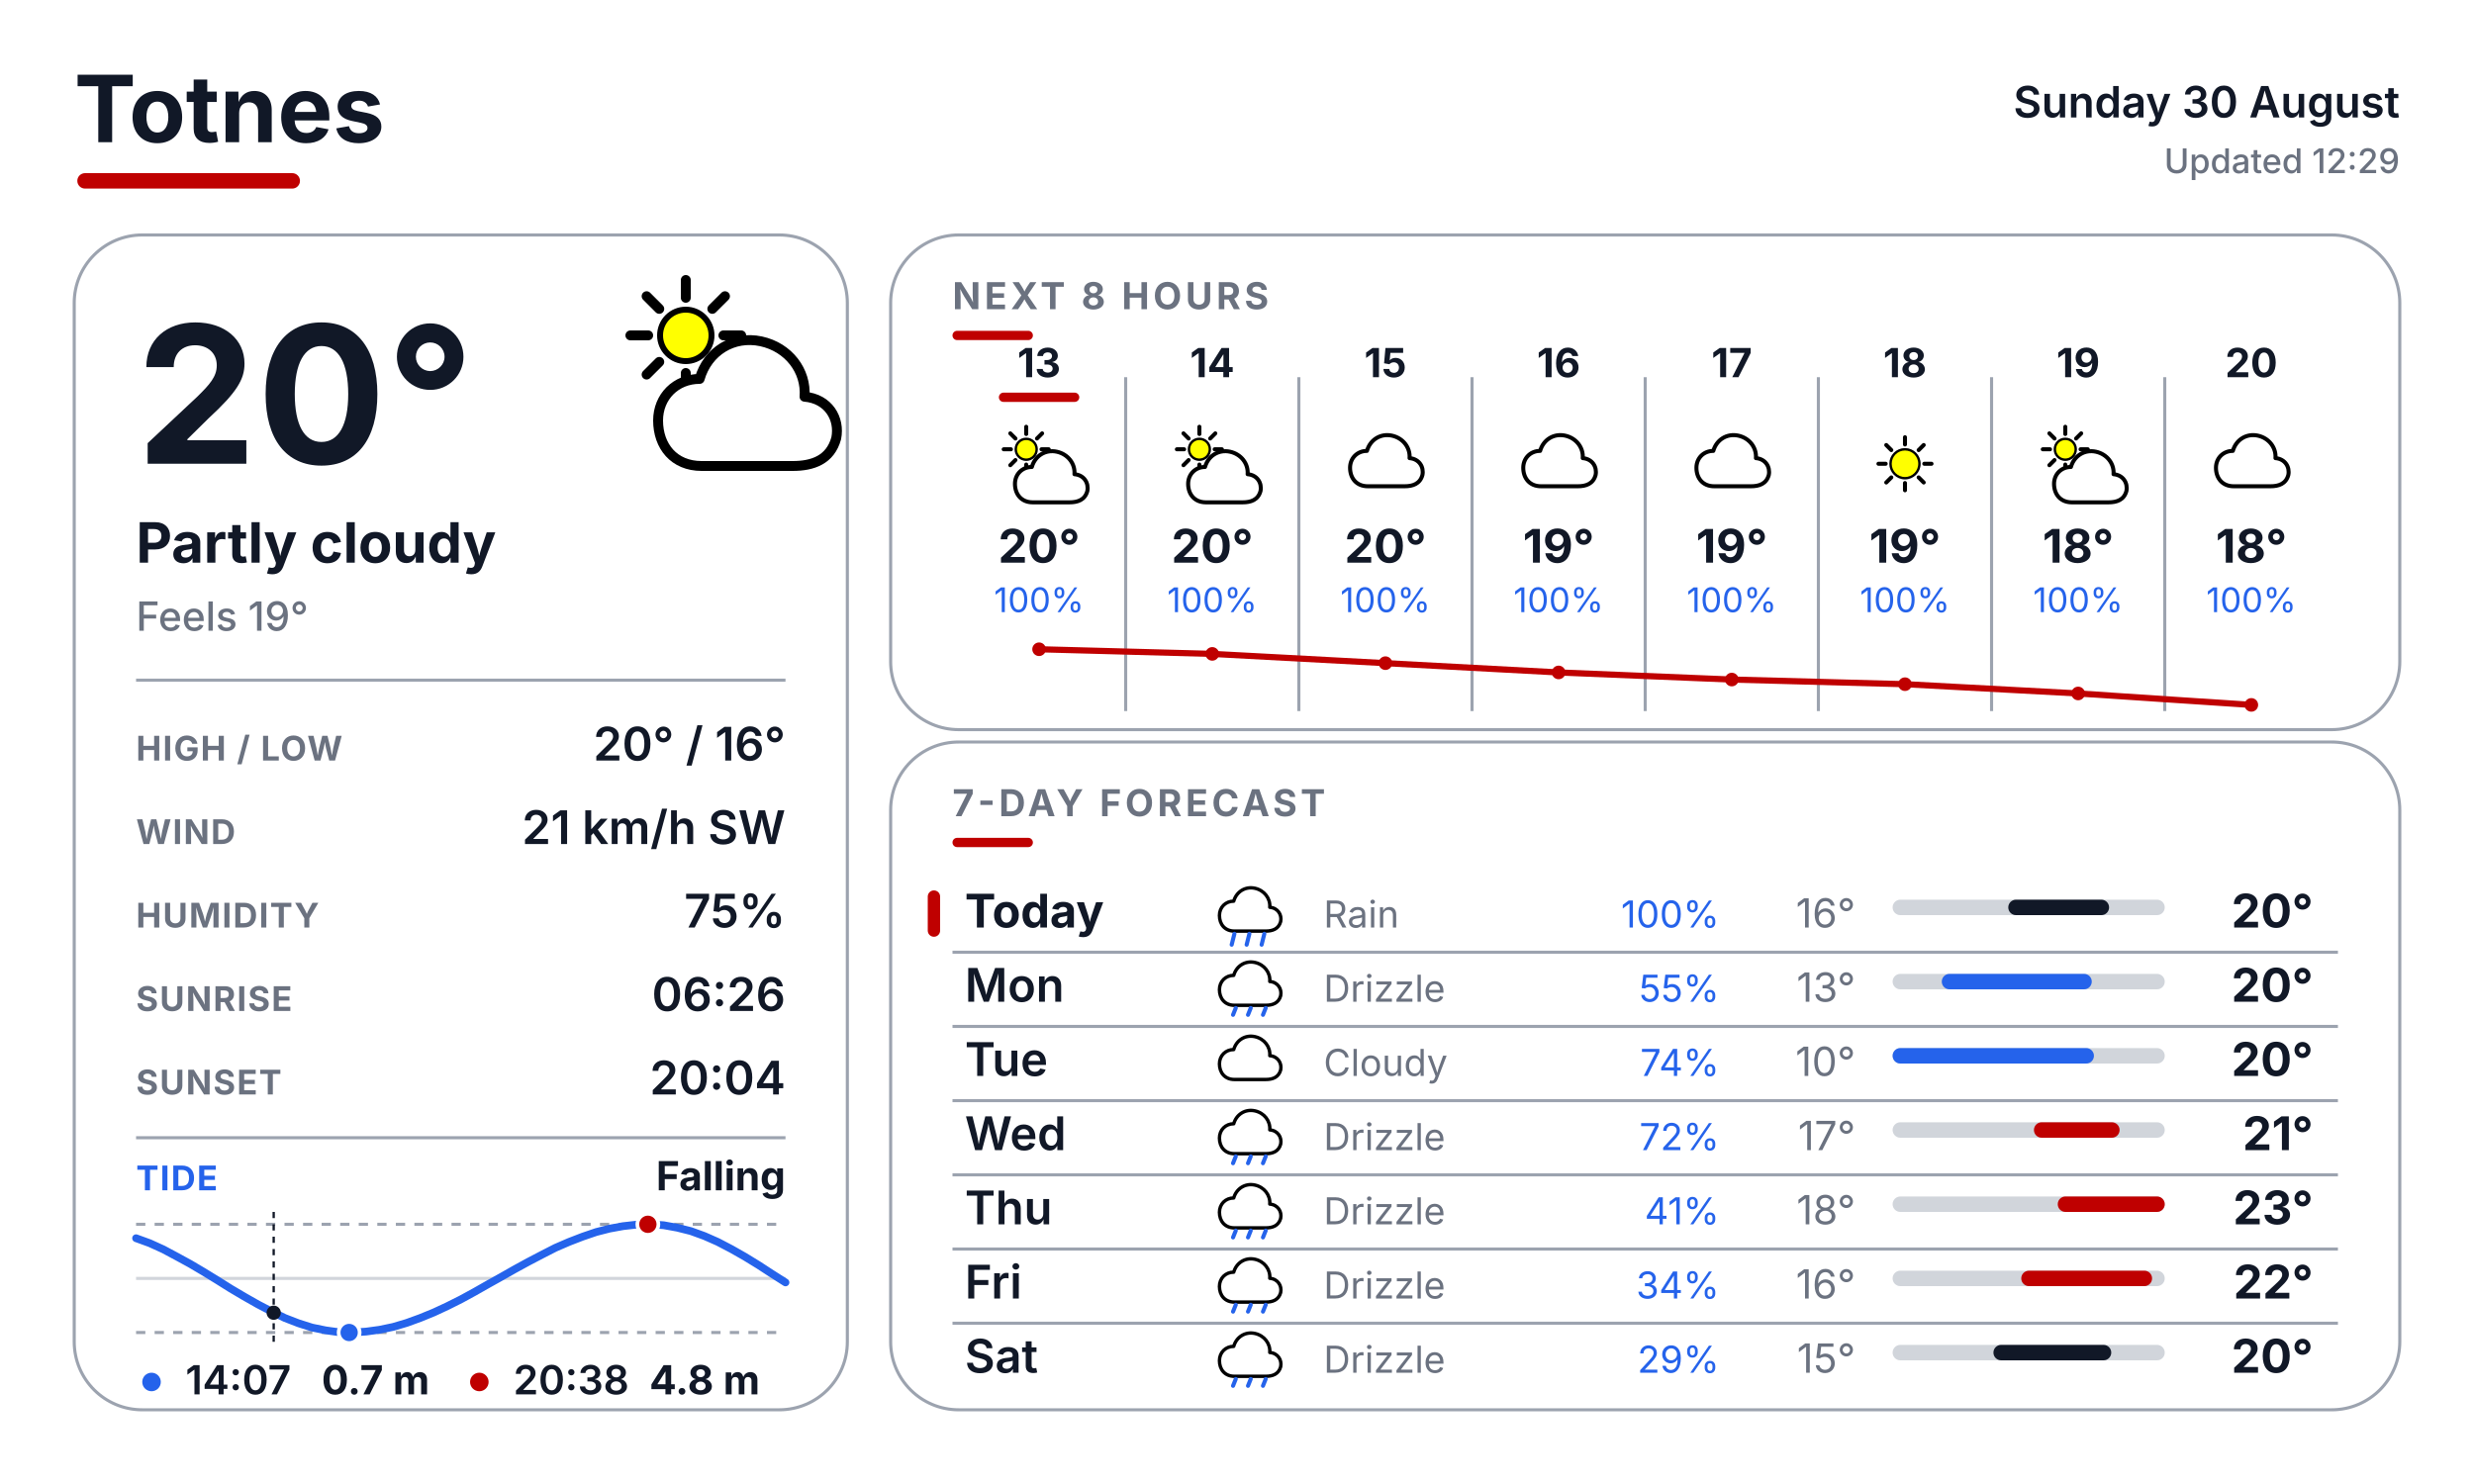
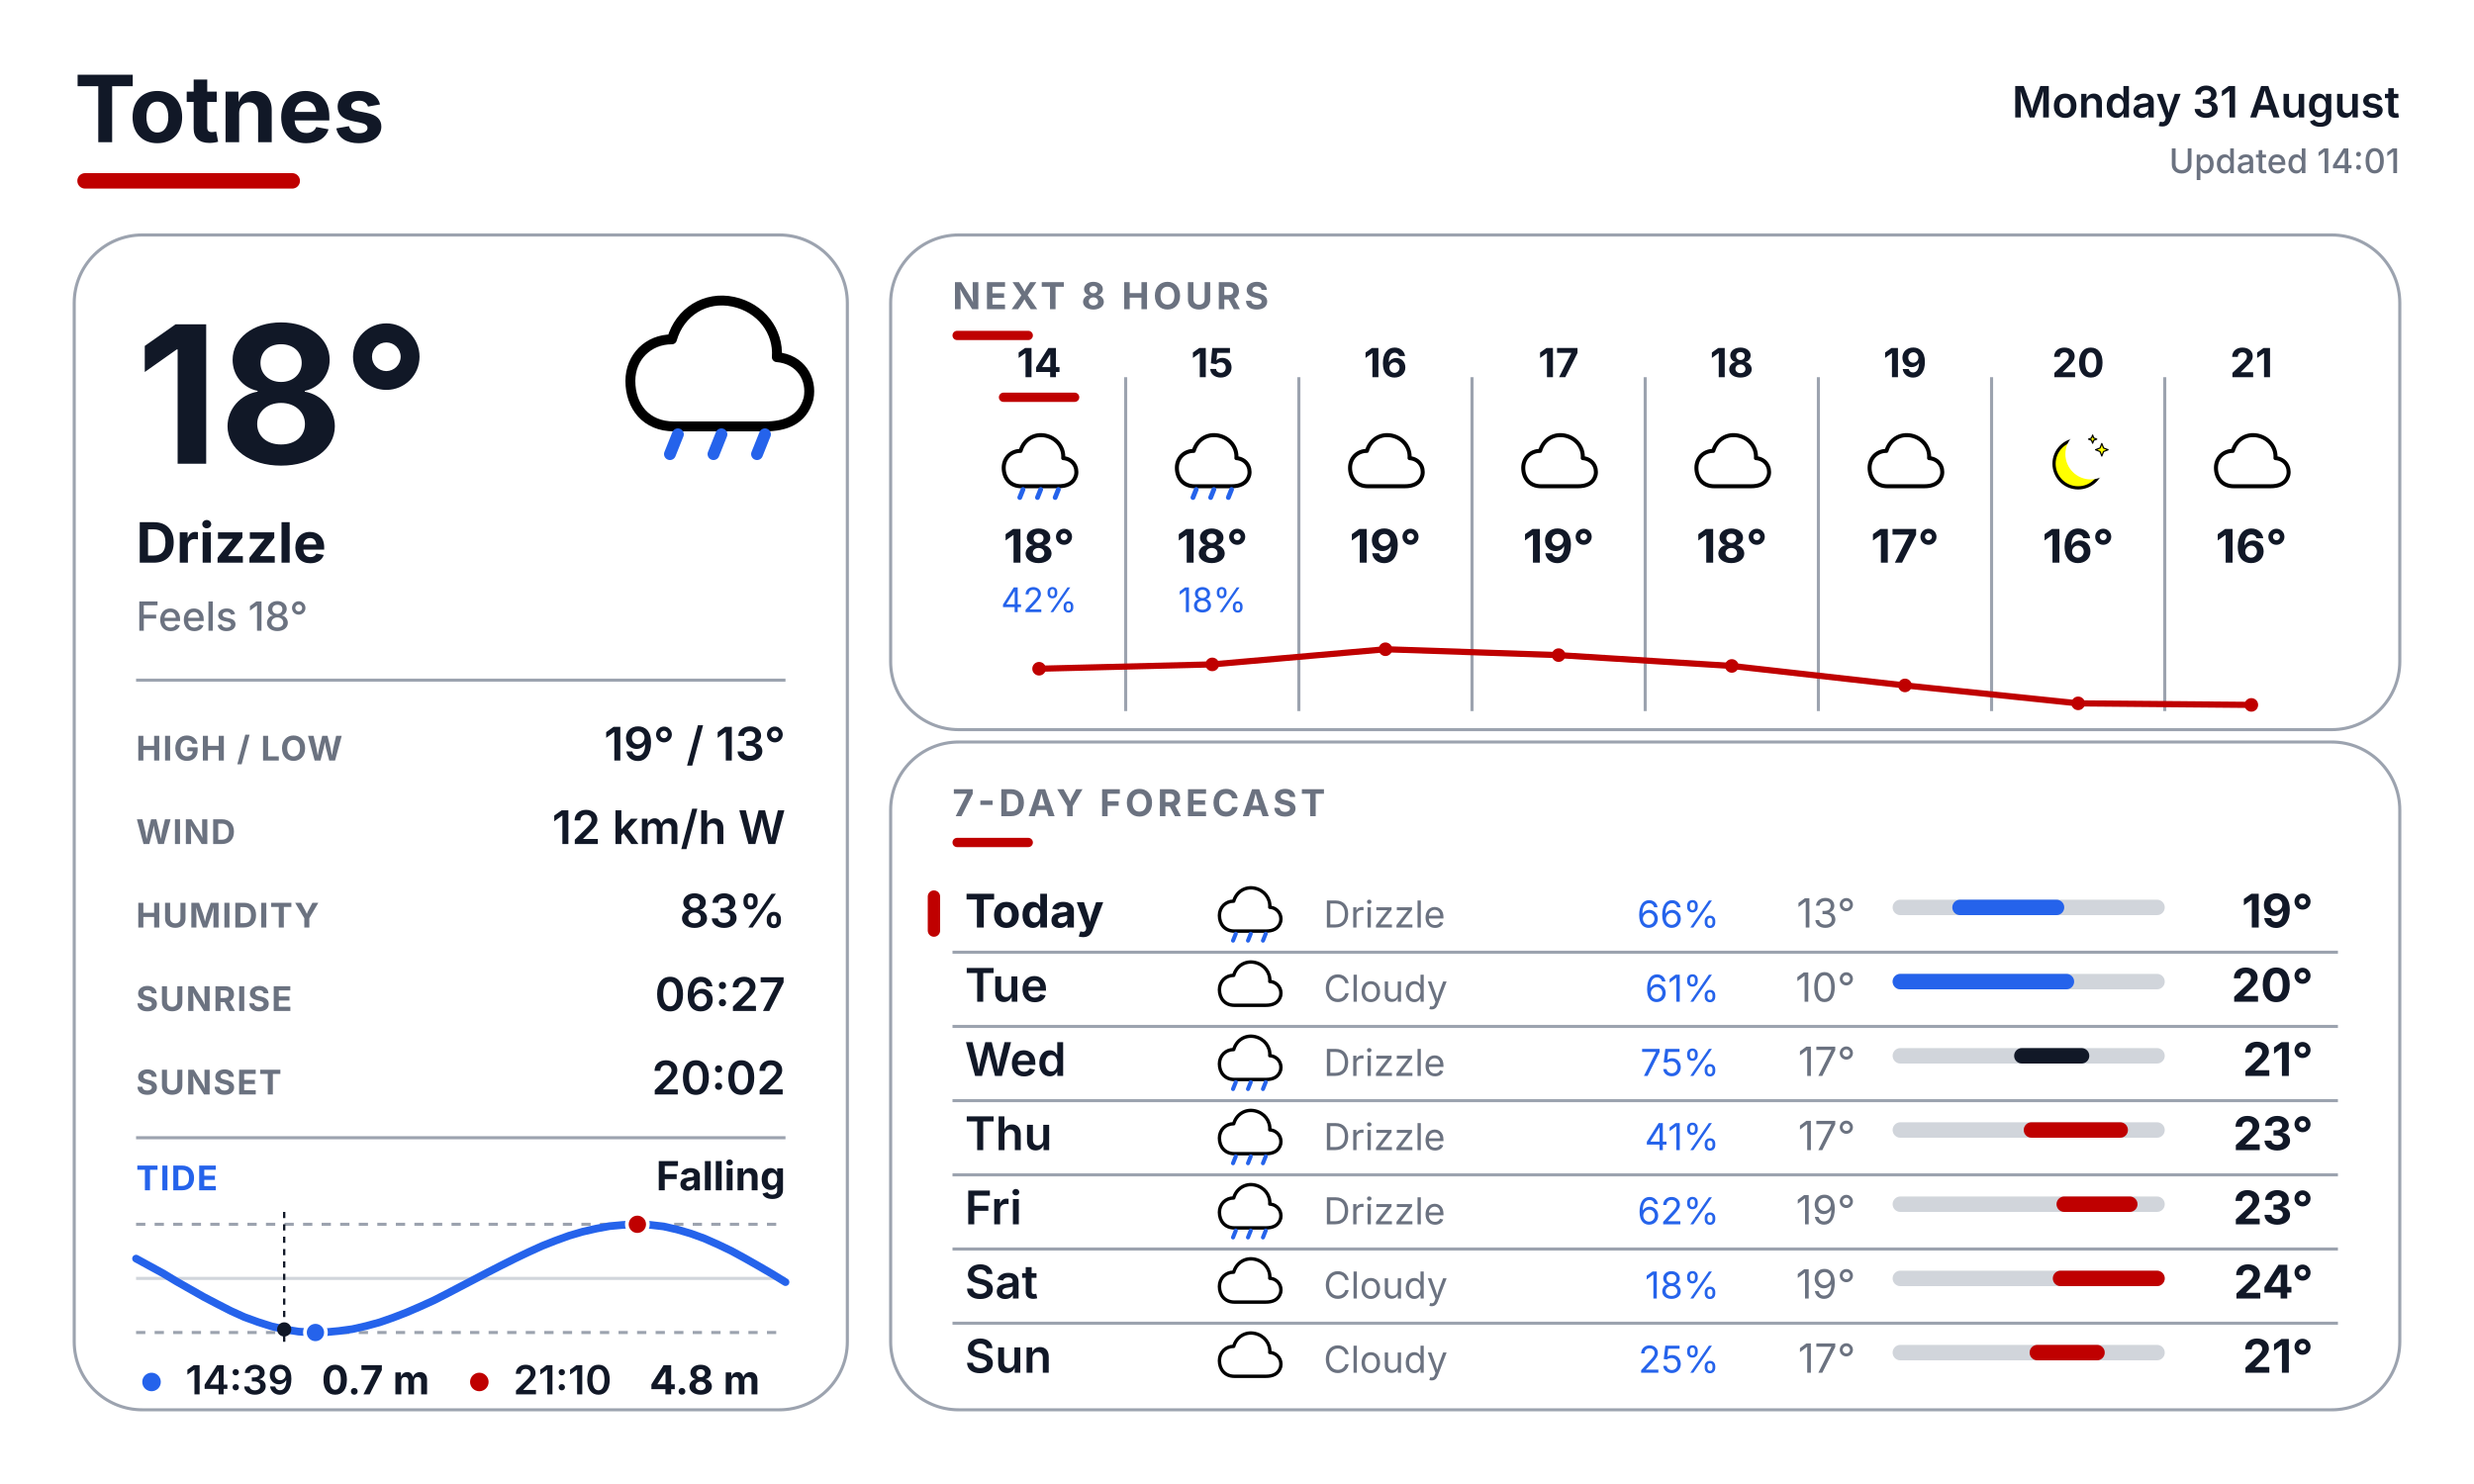
<svg xmlns="http://www.w3.org/2000/svg" width="800" height="480" viewBox="0 0 800 480" fill="none">
  <defs>
    <style>
      text { font-family: Inter, Arial, Helvetica, sans-serif; }
      .place { font-size: 30px; font-weight: 700; fill: #111827; }
      .date { font-size: 14px; font-weight: 600; fill: #111827; }
      .updated { font-size: 11px; font-weight: 500; fill: #6B7280; }
      .temp { font-size: 62px; font-weight: 700; fill: #111827; }
      .cond { font-size: 18px; font-weight: 700; fill: #111827; }
      .feels { font-size: 13px; font-weight: 500; fill: #6B7280; }
      .slabel { font-size: 11px; font-weight: 700; letter-spacing: 0.04em; fill: #6B7280; }
      .svalue { font-size: 15px; font-weight: 600; fill: #111827; }
      .sec { font-size: 12px; font-weight: 700; letter-spacing: 0.10em; fill: #6B7280; }
      .tidelabel { font-size: 11px; font-weight: 700; letter-spacing: 0.04em; fill: #2563EB; }
      .tidestate { font-size: 13px; font-weight: 700; fill: #111827; }
    </style>
  </defs>
  <rect width="800" height="480" fill="#FFFFFF" />
  <text x="24" y="46" class="place">Totnes</text>
  <rect x="25" y="56" width="72" height="5" rx="2.5" fill="#BF0000" />
-   <text x="776" y="38" text-anchor="end" class="date">Sunday 30 August</text>
-   <text x="776" y="56" text-anchor="end" class="updated">Updated 12:29</text>
+   <text x="776" y="38" text-anchor="end" class="date">Monday 31 August</text>
+   <text x="776" y="56" text-anchor="end" class="updated">Updated 14:01</text>
  <rect x="24" y="76" width="250" height="380" rx="22" fill="#FFFFFF" stroke="#9CA3AF" stroke-width="1" />
  <rect x="288" y="76" width="488" height="160" rx="22" fill="#FFFFFF" stroke="#9CA3AF" stroke-width="1" />
  <rect x="288" y="240" width="488" height="216" rx="22" fill="#FFFFFF" stroke="#9CA3AF" stroke-width="1" />
  <g transform="translate(200.0 88.0) scale(0.64)">
-     <line x1="53.0" y1="32.0" x2="62.0" y2="32.0" stroke="#000000" stroke-width="5" stroke-linecap="round" />
-     <line x1="47.4" y1="45.4" x2="53.8" y2="51.8" stroke="#000000" stroke-width="5" stroke-linecap="round" />
-     <line x1="34.0" y1="51.0" x2="34.0" y2="60.0" stroke="#000000" stroke-width="5" stroke-linecap="round" />
-     <line x1="20.6" y1="45.4" x2="14.2" y2="51.8" stroke="#000000" stroke-width="5" stroke-linecap="round" />
-     <line x1="15.0" y1="32.0" x2="6.0" y2="32.0" stroke="#000000" stroke-width="5" stroke-linecap="round" />
-     <line x1="20.6" y1="18.6" x2="14.2" y2="12.2" stroke="#000000" stroke-width="5" stroke-linecap="round" />
-     <line x1="34.0" y1="13.0" x2="34.0" y2="4.0" stroke="#000000" stroke-width="5" stroke-linecap="round" />
-     <line x1="47.4" y1="18.6" x2="53.8" y2="12.2" stroke="#000000" stroke-width="5" stroke-linecap="round" />
-     <circle cx="34" cy="32" r="13" fill="#FFFF00" stroke="black" stroke-width="3" />
-     <g transform="translate(14 20)">
-       <path d="M28 78 C14 78 6 68 6 55 C6 43 15 34 27 34 C31 20 44 12 58 15 C72 18 81 30 80 43 C92 44 98 54 96 64 C93 75 84 78 74 78 Z" fill="white" stroke="black" stroke-width="5" stroke-linejoin="round" />
-     </g>
-   </g>
-   <text x="44" y="150" class="temp">20°</text>
-   <text x="44" y="182" class="cond">Partly cloudy</text>
-   <text x="44" y="204" class="feels">Feels 19°</text>
+     <path d="M28 78 C14 78 6 68 6 55 C6 43 15 34 27 34 C31 20 44 12 58 15 C72 18 81 30 80 43 C92 44 98 54 96 64 C93 75 84 78 74 78 Z" fill="white" stroke="black" stroke-width="5" stroke-linejoin="round" />
+     <line x1="30" y1="82" x2="26" y2="92" stroke="#2563EB" stroke-width="6" stroke-linecap="round" />
+     <line x1="52" y1="82" x2="48" y2="92" stroke="#2563EB" stroke-width="6" stroke-linecap="round" />
+     <line x1="74" y1="82" x2="70" y2="92" stroke="#2563EB" stroke-width="6" stroke-linecap="round" />
+   </g>
+   <text x="44" y="150" class="temp">18°</text>
+   <text x="44" y="182" class="cond">Drizzle</text>
+   <text x="44" y="204" class="feels">Feels 18°</text>
  <line x1="44" y1="220" x2="254" y2="220" stroke="#9CA3AF" stroke-width="1" />
  <text x="44" y="246" class="slabel">HIGH / LOW</text>
-   <text x="254" y="246" text-anchor="end" class="svalue">20° / 16°</text>
+   <text x="254" y="246" text-anchor="end" class="svalue">19° / 13°</text>
  <text x="44" y="273" class="slabel">WIND</text>
-   <text x="254" y="273" text-anchor="end" class="svalue">21 km/h SW</text>
+   <text x="254" y="273" text-anchor="end" class="svalue">12 km/h W</text>
  <text x="44" y="300" class="slabel">HUMIDITY</text>
-   <text x="254" y="300" text-anchor="end" class="svalue">75%</text>
+   <text x="254" y="300" text-anchor="end" class="svalue">83%</text>
  <text x="44" y="327" class="slabel">SUNRISE</text>
-   <text x="254" y="327" text-anchor="end" class="svalue">06:26</text>
+   <text x="254" y="327" text-anchor="end" class="svalue">06:27</text>
  <text x="44" y="354" class="slabel">SUNSET</text>
-   <text x="254" y="354" text-anchor="end" class="svalue">20:04</text>
+   <text x="254" y="354" text-anchor="end" class="svalue">20:02</text>
  <line x1="44" y1="368" x2="254" y2="368" stroke="#9CA3AF" stroke-width="1" />
  <text x="44" y="385" class="tidelabel">TIDE</text>
  <text x="254" y="385" text-anchor="end" class="tidestate">Falling</text>
  <line x1="44" y1="396" x2="254" y2="396" stroke="#9CA3AF" stroke-width="1" stroke-dasharray="3 3" />
  <line x1="44" y1="431" x2="254" y2="431" stroke="#9CA3AF" stroke-width="1" stroke-dasharray="3 3" />
  <line x1="44" y1="413.5" x2="254" y2="413.5" stroke="#D1D5DB" stroke-width="1" />
-   <polyline points="44.0,400.5 48.4,402.1 52.8,404.1 57.1,406.4 61.5,408.8 65.9,411.4 70.3,414.1 74.6,416.8 79.0,419.4 83.4,421.9 87.8,424.2 92.1,426.3 96.5,428.0 100.9,429.4 105.3,430.3 109.6,430.9 114.0,431.0 118.4,430.7 122.8,430.1 127.1,429.2 131.5,427.9 135.9,426.3 140.3,424.5 144.6,422.5 149.0,420.3 153.4,417.9 157.8,415.4 162.1,413.0 166.5,410.5 170.9,408.1 175.3,405.8 179.6,403.6 184.0,401.7 188.4,400.0 192.8,398.5 197.1,397.4 201.5,396.6 205.9,396.1 210.3,396.0 214.6,396.3 219.0,397.1 223.4,398.2 227.8,399.8 232.1,401.7 236.5,404.0 240.9,406.5 245.3,409.2 249.6,412.0 254.0,414.8" fill="none" stroke="#2563EB" stroke-width="2.5" stroke-linecap="round" stroke-linejoin="round" />
-   <line x1="88.5" y1="392" x2="88.5" y2="435" stroke="#111827" stroke-width="0.75" stroke-dasharray="2 2" />
-   <circle cx="88.5" cy="424.6" r="2.3" fill="#111827" />
-   <circle cx="209.5" cy="396.0" r="3.4" fill="#BF0000" stroke="#FFFFFF" stroke-width="1.2" />
-   <circle cx="112.9" cy="431.0" r="3.4" fill="#2563EB" stroke="#FFFFFF" stroke-width="1.2" />
+   <polyline points="44.0,407.1 48.4,409.5 52.8,411.9 57.1,414.5 61.5,417.0 65.9,419.5 70.3,421.8 74.6,424.0 79.0,426.0 83.4,427.6 87.8,429.0 92.1,430.0 96.5,430.7 100.9,431.0 105.3,430.9 109.6,430.5 114.0,429.9 118.4,428.9 122.8,427.7 127.1,426.2 131.5,424.5 135.9,422.6 140.3,420.6 144.6,418.4 149.0,416.1 153.4,413.8 157.8,411.5 162.1,409.3 166.5,407.1 170.9,405.0 175.3,403.0 179.6,401.3 184.0,399.7 188.4,398.4 192.8,397.4 197.1,396.6 201.5,396.2 205.9,396.0 210.3,396.2 214.6,396.7 219.0,397.7 223.4,399.0 227.8,400.6 232.1,402.5 236.5,404.6 240.9,407.0 245.3,409.5 249.6,412.0 254.0,414.7" fill="none" stroke="#2563EB" stroke-width="2.5" stroke-linecap="round" stroke-linejoin="round" />
+   <line x1="91.9" y1="392" x2="91.9" y2="435" stroke="#111827" stroke-width="0.75" stroke-dasharray="2 2" />
+   <circle cx="91.9" cy="430.0" r="2.3" fill="#111827" />
+   <circle cx="206.1" cy="396.0" r="3.4" fill="#BF0000" stroke="#FFFFFF" stroke-width="1.2" />
+   <circle cx="102.0" cy="431.0" r="3.4" fill="#2563EB" stroke="#FFFFFF" stroke-width="1.2" />
  <circle cx="49" cy="447" r="3" fill="#2563EB" />
-   <text x="60" y="451" font-family="Inter, Arial, Helvetica, sans-serif" font-size="13" font-weight="600" fill="#111827">14:07</text>
+   <text x="60" y="451" font-family="Inter, Arial, Helvetica, sans-serif" font-size="13" font-weight="600" fill="#111827">14:39</text>
  <text x="104" y="451" font-family="Inter, Arial, Helvetica, sans-serif" font-size="13" font-weight="700" fill="#111827">0.7 m</text>
  <circle cx="155" cy="447" r="3" fill="#BF0000" />
-   <text x="166" y="451" font-family="Inter, Arial, Helvetica, sans-serif" font-size="13" font-weight="600" fill="#111827">20:38</text>
+   <text x="166" y="451" font-family="Inter, Arial, Helvetica, sans-serif" font-size="13" font-weight="600" fill="#111827">21:10</text>
  <text x="210" y="451" font-family="Inter, Arial, Helvetica, sans-serif" font-size="13" font-weight="700" fill="#111827">4.8 m</text>
  <text x="308" y="100" class="sec">NEXT 8 HOURS</text>
  <rect x="308" y="107" width="26" height="3" rx="1.5" fill="#BF0000" />
  <line x1="364" y1="122" x2="364" y2="230" stroke="#9CA3AF" stroke-width="1" />
  <line x1="420" y1="122" x2="420" y2="230" stroke="#9CA3AF" stroke-width="1" />
  <line x1="476" y1="122" x2="476" y2="230" stroke="#9CA3AF" stroke-width="1" />
  <line x1="532" y1="122" x2="532" y2="230" stroke="#9CA3AF" stroke-width="1" />
  <line x1="588" y1="122" x2="588" y2="230" stroke="#9CA3AF" stroke-width="1" />
  <line x1="644" y1="122" x2="644" y2="230" stroke="#9CA3AF" stroke-width="1" />
  <line x1="700" y1="122" x2="700" y2="230" stroke="#9CA3AF" stroke-width="1" />
-   <text x="336" y="122" text-anchor="middle" font-family="Inter, Arial, Helvetica, sans-serif" font-size="13" font-weight="700" fill="#111827">13</text>
+   <text x="336" y="122" text-anchor="middle" font-family="Inter, Arial, Helvetica, sans-serif" font-size="13" font-weight="700" fill="#111827">14</text>
  <rect x="323" y="127" width="26" height="3" rx="1.5" fill="#BF0000" />
  <g transform="translate(323.0 137.0) scale(0.26)">
-     <line x1="53.0" y1="32.0" x2="62.0" y2="32.0" stroke="#000000" stroke-width="5" stroke-linecap="round" />
-     <line x1="47.4" y1="45.4" x2="53.8" y2="51.8" stroke="#000000" stroke-width="5" stroke-linecap="round" />
-     <line x1="34.0" y1="51.0" x2="34.0" y2="60.0" stroke="#000000" stroke-width="5" stroke-linecap="round" />
-     <line x1="20.6" y1="45.4" x2="14.2" y2="51.8" stroke="#000000" stroke-width="5" stroke-linecap="round" />
-     <line x1="15.0" y1="32.0" x2="6.0" y2="32.0" stroke="#000000" stroke-width="5" stroke-linecap="round" />
-     <line x1="20.6" y1="18.6" x2="14.2" y2="12.2" stroke="#000000" stroke-width="5" stroke-linecap="round" />
-     <line x1="34.0" y1="13.0" x2="34.0" y2="4.0" stroke="#000000" stroke-width="5" stroke-linecap="round" />
-     <line x1="47.4" y1="18.6" x2="53.8" y2="12.2" stroke="#000000" stroke-width="5" stroke-linecap="round" />
-     <circle cx="34" cy="32" r="13" fill="#FFFF00" stroke="black" stroke-width="3" />
-     <g transform="translate(14 20)">
-       <path d="M28 78 C14 78 6 68 6 55 C6 43 15 34 27 34 C31 20 44 12 58 15 C72 18 81 30 80 43 C92 44 98 54 96 64 C93 75 84 78 74 78 Z" fill="white" stroke="black" stroke-width="5" stroke-linejoin="round" />
-     </g>
-   </g>
-   <text x="336" y="182" text-anchor="middle" font-family="Inter, Arial, Helvetica, sans-serif" font-size="15" font-weight="700" fill="#111827">20°</text>
-   <text x="336" y="198" text-anchor="middle" font-family="Inter, Arial, Helvetica, sans-serif" font-size="11" fill="#2563EB">100%</text>
-   <text x="392" y="122" text-anchor="middle" font-family="Inter, Arial, Helvetica, sans-serif" font-size="13" font-weight="700" fill="#111827">14</text>
+     <path d="M28 78 C14 78 6 68 6 55 C6 43 15 34 27 34 C31 20 44 12 58 15 C72 18 81 30 80 43 C92 44 98 54 96 64 C93 75 84 78 74 78 Z" fill="white" stroke="black" stroke-width="5" stroke-linejoin="round" />
+     <line x1="30" y1="82" x2="26" y2="92" stroke="#2563EB" stroke-width="6" stroke-linecap="round" />
+     <line x1="52" y1="82" x2="48" y2="92" stroke="#2563EB" stroke-width="6" stroke-linecap="round" />
+     <line x1="74" y1="82" x2="70" y2="92" stroke="#2563EB" stroke-width="6" stroke-linecap="round" />
+   </g>
+   <text x="336" y="182" text-anchor="middle" font-family="Inter, Arial, Helvetica, sans-serif" font-size="15" font-weight="700" fill="#111827">18°</text>
+   <text x="336" y="198" text-anchor="middle" font-family="Inter, Arial, Helvetica, sans-serif" font-size="11" fill="#2563EB">42%</text>
+   <text x="392" y="122" text-anchor="middle" font-family="Inter, Arial, Helvetica, sans-serif" font-size="13" font-weight="700" fill="#111827">15</text>
  <g transform="translate(379.0 137.0) scale(0.26)">
-     <line x1="53.0" y1="32.0" x2="62.0" y2="32.0" stroke="#000000" stroke-width="5" stroke-linecap="round" />
-     <line x1="47.4" y1="45.4" x2="53.8" y2="51.8" stroke="#000000" stroke-width="5" stroke-linecap="round" />
-     <line x1="34.0" y1="51.0" x2="34.0" y2="60.0" stroke="#000000" stroke-width="5" stroke-linecap="round" />
-     <line x1="20.6" y1="45.4" x2="14.2" y2="51.8" stroke="#000000" stroke-width="5" stroke-linecap="round" />
-     <line x1="15.0" y1="32.0" x2="6.0" y2="32.0" stroke="#000000" stroke-width="5" stroke-linecap="round" />
-     <line x1="20.6" y1="18.6" x2="14.2" y2="12.2" stroke="#000000" stroke-width="5" stroke-linecap="round" />
-     <line x1="34.0" y1="13.0" x2="34.0" y2="4.0" stroke="#000000" stroke-width="5" stroke-linecap="round" />
-     <line x1="47.4" y1="18.6" x2="53.8" y2="12.2" stroke="#000000" stroke-width="5" stroke-linecap="round" />
-     <circle cx="34" cy="32" r="13" fill="#FFFF00" stroke="black" stroke-width="3" />
-     <g transform="translate(14 20)">
-       <path d="M28 78 C14 78 6 68 6 55 C6 43 15 34 27 34 C31 20 44 12 58 15 C72 18 81 30 80 43 C92 44 98 54 96 64 C93 75 84 78 74 78 Z" fill="white" stroke="black" stroke-width="5" stroke-linejoin="round" />
-     </g>
-   </g>
-   <text x="392" y="182" text-anchor="middle" font-family="Inter, Arial, Helvetica, sans-serif" font-size="15" font-weight="700" fill="#111827">20°</text>
-   <text x="392" y="198" text-anchor="middle" font-family="Inter, Arial, Helvetica, sans-serif" font-size="11" fill="#2563EB">100%</text>
-   <text x="448" y="122" text-anchor="middle" font-family="Inter, Arial, Helvetica, sans-serif" font-size="13" font-weight="700" fill="#111827">15</text>
+     <path d="M28 78 C14 78 6 68 6 55 C6 43 15 34 27 34 C31 20 44 12 58 15 C72 18 81 30 80 43 C92 44 98 54 96 64 C93 75 84 78 74 78 Z" fill="white" stroke="black" stroke-width="5" stroke-linejoin="round" />
+     <line x1="30" y1="82" x2="26" y2="92" stroke="#2563EB" stroke-width="6" stroke-linecap="round" />
+     <line x1="52" y1="82" x2="48" y2="92" stroke="#2563EB" stroke-width="6" stroke-linecap="round" />
+     <line x1="74" y1="82" x2="70" y2="92" stroke="#2563EB" stroke-width="6" stroke-linecap="round" />
+   </g>
+   <text x="392" y="182" text-anchor="middle" font-family="Inter, Arial, Helvetica, sans-serif" font-size="15" font-weight="700" fill="#111827">18°</text>
+   <text x="392" y="198" text-anchor="middle" font-family="Inter, Arial, Helvetica, sans-serif" font-size="11" fill="#2563EB">18%</text>
+   <text x="448" y="122" text-anchor="middle" font-family="Inter, Arial, Helvetica, sans-serif" font-size="13" font-weight="700" fill="#111827">16</text>
  <g transform="translate(435.0 137.0) scale(0.26)">
    <path d="M28 78 C14 78 6 68 6 55 C6 43 15 34 27 34 C31 20 44 12 58 15 C72 18 81 30 80 43 C92 44 98 54 96 64 C93 75 84 78 74 78 Z" fill="white" stroke="black" stroke-width="5" stroke-linejoin="round" />
  </g>
-   <text x="448" y="182" text-anchor="middle" font-family="Inter, Arial, Helvetica, sans-serif" font-size="15" font-weight="700" fill="#111827">20°</text>
-   <text x="448" y="198" text-anchor="middle" font-family="Inter, Arial, Helvetica, sans-serif" font-size="11" fill="#2563EB">100%</text>
-   <text x="504" y="122" text-anchor="middle" font-family="Inter, Arial, Helvetica, sans-serif" font-size="13" font-weight="700" fill="#111827">16</text>
+   <text x="448" y="182" text-anchor="middle" font-family="Inter, Arial, Helvetica, sans-serif" font-size="15" font-weight="700" fill="#111827">19°</text>
+   <text x="504" y="122" text-anchor="middle" font-family="Inter, Arial, Helvetica, sans-serif" font-size="13" font-weight="700" fill="#111827">17</text>
  <g transform="translate(491.0 137.0) scale(0.26)">
    <path d="M28 78 C14 78 6 68 6 55 C6 43 15 34 27 34 C31 20 44 12 58 15 C72 18 81 30 80 43 C92 44 98 54 96 64 C93 75 84 78 74 78 Z" fill="white" stroke="black" stroke-width="5" stroke-linejoin="round" />
  </g>
  <text x="504" y="182" text-anchor="middle" font-family="Inter, Arial, Helvetica, sans-serif" font-size="15" font-weight="700" fill="#111827">19°</text>
-   <text x="504" y="198" text-anchor="middle" font-family="Inter, Arial, Helvetica, sans-serif" font-size="11" fill="#2563EB">100%</text>
-   <text x="560" y="122" text-anchor="middle" font-family="Inter, Arial, Helvetica, sans-serif" font-size="13" font-weight="700" fill="#111827">17</text>
+   <text x="560" y="122" text-anchor="middle" font-family="Inter, Arial, Helvetica, sans-serif" font-size="13" font-weight="700" fill="#111827">18</text>
  <g transform="translate(547.0 137.0) scale(0.26)">
    <path d="M28 78 C14 78 6 68 6 55 C6 43 15 34 27 34 C31 20 44 12 58 15 C72 18 81 30 80 43 C92 44 98 54 96 64 C93 75 84 78 74 78 Z" fill="white" stroke="black" stroke-width="5" stroke-linejoin="round" />
  </g>
-   <text x="560" y="182" text-anchor="middle" font-family="Inter, Arial, Helvetica, sans-serif" font-size="15" font-weight="700" fill="#111827">19°</text>
-   <text x="560" y="198" text-anchor="middle" font-family="Inter, Arial, Helvetica, sans-serif" font-size="11" fill="#2563EB">100%</text>
-   <text x="616" y="122" text-anchor="middle" font-family="Inter, Arial, Helvetica, sans-serif" font-size="13" font-weight="700" fill="#111827">18</text>
+   <text x="560" y="182" text-anchor="middle" font-family="Inter, Arial, Helvetica, sans-serif" font-size="15" font-weight="700" fill="#111827">18°</text>
+   <text x="616" y="122" text-anchor="middle" font-family="Inter, Arial, Helvetica, sans-serif" font-size="13" font-weight="700" fill="#111827">19</text>
  <g transform="translate(603.0 137.0) scale(0.26)">
-     <line x1="74.0" y1="50.0" x2="83.0" y2="50.0" stroke="#000000" stroke-width="5" stroke-linecap="round" />
-     <line x1="67.0" y1="67.0" x2="73.3" y2="73.3" stroke="#000000" stroke-width="5" stroke-linecap="round" />
-     <line x1="50.0" y1="74.0" x2="50.0" y2="83.0" stroke="#000000" stroke-width="5" stroke-linecap="round" />
-     <line x1="33.0" y1="67.0" x2="26.7" y2="73.3" stroke="#000000" stroke-width="5" stroke-linecap="round" />
-     <line x1="26.0" y1="50.0" x2="17.0" y2="50.0" stroke="#000000" stroke-width="5" stroke-linecap="round" />
-     <line x1="33.0" y1="33.0" x2="26.7" y2="26.7" stroke="#000000" stroke-width="5" stroke-linecap="round" />
-     <line x1="50.0" y1="26.0" x2="50.0" y2="17.0" stroke="#000000" stroke-width="5" stroke-linecap="round" />
-     <line x1="67.0" y1="33.0" x2="73.3" y2="26.7" stroke="#000000" stroke-width="5" stroke-linecap="round" />
-     <circle cx="50" cy="50" r="18" fill="#FFFF00" stroke="black" stroke-width="3" />
-   </g>
-   <text x="616" y="182" text-anchor="middle" font-family="Inter, Arial, Helvetica, sans-serif" font-size="15" font-weight="700" fill="#111827">19°</text>
-   <text x="616" y="198" text-anchor="middle" font-family="Inter, Arial, Helvetica, sans-serif" font-size="11" fill="#2563EB">100%</text>
-   <text x="672" y="122" text-anchor="middle" font-family="Inter, Arial, Helvetica, sans-serif" font-size="13" font-weight="700" fill="#111827">19</text>
+     <path d="M28 78 C14 78 6 68 6 55 C6 43 15 34 27 34 C31 20 44 12 58 15 C72 18 81 30 80 43 C92 44 98 54 96 64 C93 75 84 78 74 78 Z" fill="white" stroke="black" stroke-width="5" stroke-linejoin="round" />
+   </g>
+   <text x="616" y="182" text-anchor="middle" font-family="Inter, Arial, Helvetica, sans-serif" font-size="15" font-weight="700" fill="#111827">17°</text>
+   <text x="672" y="122" text-anchor="middle" font-family="Inter, Arial, Helvetica, sans-serif" font-size="13" font-weight="700" fill="#111827">20</text>
  <g transform="translate(659.0 137.0) scale(0.26)">
-     <line x1="53.0" y1="32.0" x2="62.0" y2="32.0" stroke="#000000" stroke-width="5" stroke-linecap="round" />
-     <line x1="47.4" y1="45.4" x2="53.8" y2="51.8" stroke="#000000" stroke-width="5" stroke-linecap="round" />
-     <line x1="34.0" y1="51.0" x2="34.0" y2="60.0" stroke="#000000" stroke-width="5" stroke-linecap="round" />
-     <line x1="20.6" y1="45.4" x2="14.2" y2="51.8" stroke="#000000" stroke-width="5" stroke-linecap="round" />
-     <line x1="15.0" y1="32.0" x2="6.0" y2="32.0" stroke="#000000" stroke-width="5" stroke-linecap="round" />
-     <line x1="20.6" y1="18.6" x2="14.2" y2="12.2" stroke="#000000" stroke-width="5" stroke-linecap="round" />
-     <line x1="34.0" y1="13.0" x2="34.0" y2="4.0" stroke="#000000" stroke-width="5" stroke-linecap="round" />
-     <line x1="47.4" y1="18.6" x2="53.8" y2="12.2" stroke="#000000" stroke-width="5" stroke-linecap="round" />
-     <circle cx="34" cy="32" r="13" fill="#FFFF00" stroke="black" stroke-width="3" />
-     <g transform="translate(14 20)">
-       <path d="M28 78 C14 78 6 68 6 55 C6 43 15 34 27 34 C31 20 44 12 58 15 C72 18 81 30 80 43 C92 44 98 54 96 64 C93 75 84 78 74 78 Z" fill="white" stroke="black" stroke-width="5" stroke-linejoin="round" />
-     </g>
-   </g>
-   <text x="672" y="182" text-anchor="middle" font-family="Inter, Arial, Helvetica, sans-serif" font-size="15" font-weight="700" fill="#111827">18°</text>
-   <text x="672" y="198" text-anchor="middle" font-family="Inter, Arial, Helvetica, sans-serif" font-size="11" fill="#2563EB">100%</text>
-   <text x="728" y="122" text-anchor="middle" font-family="Inter, Arial, Helvetica, sans-serif" font-size="13" font-weight="700" fill="#111827">20</text>
+     <circle cx="50" cy="50" r="30" fill="#FFFF00" stroke="black" stroke-width="4" />
+     <circle cx="65.6" cy="38.0" r="31.5" fill="#FFFFFF" />
+     <path d="M 79.4 24.8 L 81.6 30.4 L 87.2 32.6 L 81.6 34.8 L 79.4 40.4 L 77.2 34.8 L 71.6 32.6 L 77.2 30.4 Z" fill="#FFFF00" stroke="black" stroke-width="1.5" stroke-linejoin="round" />
+     <path d="M 68.0 14.3 L 69.4 18.0 L 73.1 19.4 L 69.4 20.8 L 68.0 24.5 L 66.6 20.8 L 62.9 19.4 L 66.6 18.0 Z" fill="#FFFF00" stroke="black" stroke-width="1.5" stroke-linejoin="round" />
+   </g>
+   <text x="672" y="182" text-anchor="middle" font-family="Inter, Arial, Helvetica, sans-serif" font-size="15" font-weight="700" fill="#111827">16°</text>
+   <text x="728" y="122" text-anchor="middle" font-family="Inter, Arial, Helvetica, sans-serif" font-size="13" font-weight="700" fill="#111827">21</text>
  <g transform="translate(715.0 137.0) scale(0.26)">
    <path d="M28 78 C14 78 6 68 6 55 C6 43 15 34 27 34 C31 20 44 12 58 15 C72 18 81 30 80 43 C92 44 98 54 96 64 C93 75 84 78 74 78 Z" fill="white" stroke="black" stroke-width="5" stroke-linejoin="round" />
  </g>
-   <text x="728" y="182" text-anchor="middle" font-family="Inter, Arial, Helvetica, sans-serif" font-size="15" font-weight="700" fill="#111827">18°</text>
-   <text x="728" y="198" text-anchor="middle" font-family="Inter, Arial, Helvetica, sans-serif" font-size="11" fill="#2563EB">100%</text>
-   <polyline points="336.0,210.0 392.0,211.5 448.0,214.5 504.0,217.5 560.0,219.8 616.0,221.3 672.0,224.3 728.0,228.0" fill="none" stroke="#BF0000" stroke-width="2" stroke-linecap="round" stroke-linejoin="round" />
-   <circle cx="336.0" cy="210.0" r="2.2" fill="#BF0000" />
-   <circle cx="392.0" cy="211.5" r="2.2" fill="#BF0000" />
-   <circle cx="448.0" cy="214.5" r="2.2" fill="#BF0000" />
-   <circle cx="504.0" cy="217.5" r="2.2" fill="#BF0000" />
-   <circle cx="560.0" cy="219.8" r="2.2" fill="#BF0000" />
-   <circle cx="616.0" cy="221.3" r="2.2" fill="#BF0000" />
-   <circle cx="672.0" cy="224.3" r="2.2" fill="#BF0000" />
+   <text x="728" y="182" text-anchor="middle" font-family="Inter, Arial, Helvetica, sans-serif" font-size="15" font-weight="700" fill="#111827">16°</text>
+   <polyline points="336.0,216.3 392.0,214.9 448.0,210.0 504.0,211.9 560.0,215.4 616.0,221.7 672.0,227.5 728.0,228.0" fill="none" stroke="#BF0000" stroke-width="2" stroke-linecap="round" stroke-linejoin="round" />
+   <circle cx="336.0" cy="216.3" r="2.2" fill="#BF0000" />
+   <circle cx="392.0" cy="214.9" r="2.2" fill="#BF0000" />
+   <circle cx="448.0" cy="210.0" r="2.2" fill="#BF0000" />
+   <circle cx="504.0" cy="211.9" r="2.2" fill="#BF0000" />
+   <circle cx="560.0" cy="215.4" r="2.2" fill="#BF0000" />
+   <circle cx="616.0" cy="221.7" r="2.2" fill="#BF0000" />
+   <circle cx="672.0" cy="227.5" r="2.2" fill="#BF0000" />
  <circle cx="728.0" cy="228.0" r="2.2" fill="#BF0000" />
  <text x="308" y="264" class="sec">7-DAY FORECAST</text>
  <rect x="308" y="271" width="26" height="3" rx="1.5" fill="#BF0000" />
  <rect x="300" y="288" width="4" height="15" rx="2" fill="#BF0000" />
  <text x="312" y="300" font-family="Inter, Arial, Helvetica, sans-serif" font-size="15" font-weight="700" fill="#111827">Today</text>
  <g transform="translate(393.0 284.0) scale(0.22)">
    <path d="M28 78 C14 78 6 68 6 55 C6 43 15 34 27 34 C31 20 44 12 58 15 C72 18 81 30 80 43 C92 44 98 54 96 64 C93 75 84 78 74 78 Z" fill="white" stroke="black" stroke-width="5" stroke-linejoin="round" />
-     <line x1="28" y1="82" x2="24" y2="98" stroke="#2563EB" stroke-width="6" stroke-linecap="round" />
-     <line x1="50" y1="82" x2="46" y2="98" stroke="#2563EB" stroke-width="6" stroke-linecap="round" />
-     <line x1="72" y1="82" x2="68" y2="98" stroke="#2563EB" stroke-width="6" stroke-linecap="round" />
-   </g>
-   <text x="428" y="300" font-family="Inter, Arial, Helvetica, sans-serif" font-size="12" fill="#6B7280">Rain</text>
-   <text x="556" y="300" text-anchor="end" font-family="Inter, Arial, Helvetica, sans-serif" font-size="12" fill="#2563EB">100%</text>
-   <text x="600" y="300" text-anchor="end" font-family="Inter, Arial, Helvetica, sans-serif" font-size="13" fill="#6B7280">16°</text>
+     <line x1="30" y1="82" x2="26" y2="92" stroke="#2563EB" stroke-width="6" stroke-linecap="round" />
+     <line x1="52" y1="82" x2="48" y2="92" stroke="#2563EB" stroke-width="6" stroke-linecap="round" />
+     <line x1="74" y1="82" x2="70" y2="92" stroke="#2563EB" stroke-width="6" stroke-linecap="round" />
+   </g>
+   <text x="428" y="300" font-family="Inter, Arial, Helvetica, sans-serif" font-size="12" fill="#6B7280">Drizzle</text>
+   <text x="556" y="300" text-anchor="end" font-family="Inter, Arial, Helvetica, sans-serif" font-size="12" fill="#2563EB">66%</text>
+   <text x="600" y="300" text-anchor="end" font-family="Inter, Arial, Helvetica, sans-serif" font-size="13" fill="#6B7280">13°</text>
  <rect x="612" y="291" width="88" height="5" rx="2.5" fill="#D1D5DB" />
-   <rect x="649.4" y="291" width="32.6" height="5" rx="2.5" fill="#111827" />
-   <text x="748" y="300" text-anchor="end" font-family="Inter, Arial, Helvetica, sans-serif" font-size="15" font-weight="700" fill="#111827">20°</text>
+   <rect x="631.3" y="291" width="36.2" height="5" rx="2.5" fill="#2563EB" />
+   <text x="748" y="300" text-anchor="end" font-family="Inter, Arial, Helvetica, sans-serif" font-size="15" font-weight="700" fill="#111827">19°</text>
  <line x1="308" y1="308" x2="756" y2="308" stroke="#9CA3AF" stroke-width="1" />
-   <text x="312" y="324" font-family="Inter, Arial, Helvetica, sans-serif" font-size="15" font-weight="600" fill="#111827">Mon</text>
+   <text x="312" y="324" font-family="Inter, Arial, Helvetica, sans-serif" font-size="15" font-weight="600" fill="#111827">Tue</text>
  <g transform="translate(393.0 308.0) scale(0.22)">
    <path d="M28 78 C14 78 6 68 6 55 C6 43 15 34 27 34 C31 20 44 12 58 15 C72 18 81 30 80 43 C92 44 98 54 96 64 C93 75 84 78 74 78 Z" fill="white" stroke="black" stroke-width="5" stroke-linejoin="round" />
-     <line x1="30" y1="82" x2="26" y2="92" stroke="#2563EB" stroke-width="6" stroke-linecap="round" />
-     <line x1="52" y1="82" x2="48" y2="92" stroke="#2563EB" stroke-width="6" stroke-linecap="round" />
-     <line x1="74" y1="82" x2="70" y2="92" stroke="#2563EB" stroke-width="6" stroke-linecap="round" />
-   </g>
-   <text x="428" y="324" font-family="Inter, Arial, Helvetica, sans-serif" font-size="12" fill="#6B7280">Drizzle</text>
-   <text x="556" y="324" text-anchor="end" font-family="Inter, Arial, Helvetica, sans-serif" font-size="12" fill="#2563EB">55%</text>
-   <text x="600" y="324" text-anchor="end" font-family="Inter, Arial, Helvetica, sans-serif" font-size="13" fill="#6B7280">13°</text>
+   </g>
+   <text x="428" y="324" font-family="Inter, Arial, Helvetica, sans-serif" font-size="12" fill="#6B7280">Cloudy</text>
+   <text x="556" y="324" text-anchor="end" font-family="Inter, Arial, Helvetica, sans-serif" font-size="12" fill="#2563EB">61%</text>
+   <text x="600" y="324" text-anchor="end" font-family="Inter, Arial, Helvetica, sans-serif" font-size="13" fill="#6B7280">10°</text>
  <rect x="612" y="315" width="88" height="5" rx="2.5" fill="#D1D5DB" />
-   <rect x="627.9" y="315" width="48.5" height="5" rx="2.5" fill="#2563EB" />
+   <rect x="612.0" y="315" width="58.7" height="5" rx="2.5" fill="#2563EB" />
  <text x="748" y="324" text-anchor="end" font-family="Inter, Arial, Helvetica, sans-serif" font-size="15" font-weight="700" fill="#111827">20°</text>
  <line x1="308" y1="332" x2="756" y2="332" stroke="#9CA3AF" stroke-width="1" />
-   <text x="312" y="348" font-family="Inter, Arial, Helvetica, sans-serif" font-size="15" font-weight="600" fill="#111827">Tue</text>
+   <text x="312" y="348" font-family="Inter, Arial, Helvetica, sans-serif" font-size="15" font-weight="600" fill="#111827">Wed</text>
  <g transform="translate(393.0 332.0) scale(0.22)">
    <path d="M28 78 C14 78 6 68 6 55 C6 43 15 34 27 34 C31 20 44 12 58 15 C72 18 81 30 80 43 C92 44 98 54 96 64 C93 75 84 78 74 78 Z" fill="white" stroke="black" stroke-width="5" stroke-linejoin="round" />
-   </g>
-   <text x="428" y="348" font-family="Inter, Arial, Helvetica, sans-serif" font-size="12" fill="#6B7280">Cloudy</text>
-   <text x="556" y="348" text-anchor="end" font-family="Inter, Arial, Helvetica, sans-serif" font-size="12" fill="#2563EB">74%</text>
-   <text x="600" y="348" text-anchor="end" font-family="Inter, Arial, Helvetica, sans-serif" font-size="13" fill="#6B7280">10°</text>
+     <line x1="30" y1="82" x2="26" y2="92" stroke="#2563EB" stroke-width="6" stroke-linecap="round" />
+     <line x1="52" y1="82" x2="48" y2="92" stroke="#2563EB" stroke-width="6" stroke-linecap="round" />
+     <line x1="74" y1="82" x2="70" y2="92" stroke="#2563EB" stroke-width="6" stroke-linecap="round" />
+   </g>
+   <text x="428" y="348" font-family="Inter, Arial, Helvetica, sans-serif" font-size="12" fill="#6B7280">Drizzle</text>
+   <text x="556" y="348" text-anchor="end" font-family="Inter, Arial, Helvetica, sans-serif" font-size="12" fill="#2563EB">75%</text>
+   <text x="600" y="348" text-anchor="end" font-family="Inter, Arial, Helvetica, sans-serif" font-size="13" fill="#6B7280">17°</text>
  <rect x="612" y="339" width="88" height="5" rx="2.5" fill="#D1D5DB" />
-   <rect x="612.0" y="339" width="65.1" height="5" rx="2.5" fill="#2563EB" />
-   <text x="748" y="348" text-anchor="end" font-family="Inter, Arial, Helvetica, sans-serif" font-size="15" font-weight="700" fill="#111827">20°</text>
+   <rect x="651.3" y="339" width="24.3" height="5" rx="2.5" fill="#111827" />
+   <text x="748" y="348" text-anchor="end" font-family="Inter, Arial, Helvetica, sans-serif" font-size="15" font-weight="700" fill="#111827">21°</text>
  <line x1="308" y1="356" x2="756" y2="356" stroke="#9CA3AF" stroke-width="1" />
-   <text x="312" y="372" font-family="Inter, Arial, Helvetica, sans-serif" font-size="15" font-weight="600" fill="#111827">Wed</text>
+   <text x="312" y="372" font-family="Inter, Arial, Helvetica, sans-serif" font-size="15" font-weight="600" fill="#111827">Thu</text>
  <g transform="translate(393.0 356.0) scale(0.22)">
    <path d="M28 78 C14 78 6 68 6 55 C6 43 15 34 27 34 C31 20 44 12 58 15 C72 18 81 30 80 43 C92 44 98 54 96 64 C93 75 84 78 74 78 Z" fill="white" stroke="black" stroke-width="5" stroke-linejoin="round" />
    <line x1="30" y1="82" x2="26" y2="92" stroke="#2563EB" stroke-width="6" stroke-linecap="round" />
    <line x1="52" y1="82" x2="48" y2="92" stroke="#2563EB" stroke-width="6" stroke-linecap="round" />
    <line x1="74" y1="82" x2="70" y2="92" stroke="#2563EB" stroke-width="6" stroke-linecap="round" />
  </g>
  <text x="428" y="372" font-family="Inter, Arial, Helvetica, sans-serif" font-size="12" fill="#6B7280">Drizzle</text>
-   <text x="556" y="372" text-anchor="end" font-family="Inter, Arial, Helvetica, sans-serif" font-size="12" fill="#2563EB">72%</text>
+   <text x="556" y="372" text-anchor="end" font-family="Inter, Arial, Helvetica, sans-serif" font-size="12" fill="#2563EB">41%</text>
  <text x="600" y="372" text-anchor="end" font-family="Inter, Arial, Helvetica, sans-serif" font-size="13" fill="#6B7280">17°</text>
  <rect x="612" y="363" width="88" height="5" rx="2.5" fill="#D1D5DB" />
-   <rect x="657.7" y="363" width="27.7" height="5" rx="2.5" fill="#BF0000" />
-   <text x="748" y="372" text-anchor="end" font-family="Inter, Arial, Helvetica, sans-serif" font-size="15" font-weight="700" fill="#111827">21°</text>
+   <rect x="654.4" y="363" width="33.7" height="5" rx="2.5" fill="#BF0000" />
+   <text x="748" y="372" text-anchor="end" font-family="Inter, Arial, Helvetica, sans-serif" font-size="15" font-weight="700" fill="#111827">23°</text>
  <line x1="308" y1="380" x2="756" y2="380" stroke="#9CA3AF" stroke-width="1" />
-   <text x="312" y="396" font-family="Inter, Arial, Helvetica, sans-serif" font-size="15" font-weight="600" fill="#111827">Thu</text>
+   <text x="312" y="396" font-family="Inter, Arial, Helvetica, sans-serif" font-size="15" font-weight="600" fill="#111827">Fri</text>
  <g transform="translate(393.0 380.0) scale(0.22)">
    <path d="M28 78 C14 78 6 68 6 55 C6 43 15 34 27 34 C31 20 44 12 58 15 C72 18 81 30 80 43 C92 44 98 54 96 64 C93 75 84 78 74 78 Z" fill="white" stroke="black" stroke-width="5" stroke-linejoin="round" />
    <line x1="30" y1="82" x2="26" y2="92" stroke="#2563EB" stroke-width="6" stroke-linecap="round" />
    <line x1="52" y1="82" x2="48" y2="92" stroke="#2563EB" stroke-width="6" stroke-linecap="round" />
    <line x1="74" y1="82" x2="70" y2="92" stroke="#2563EB" stroke-width="6" stroke-linecap="round" />
  </g>
  <text x="428" y="396" font-family="Inter, Arial, Helvetica, sans-serif" font-size="12" fill="#6B7280">Drizzle</text>
-   <text x="556" y="396" text-anchor="end" font-family="Inter, Arial, Helvetica, sans-serif" font-size="12" fill="#2563EB">41%</text>
-   <text x="600" y="396" text-anchor="end" font-family="Inter, Arial, Helvetica, sans-serif" font-size="13" fill="#6B7280">18°</text>
+   <text x="556" y="396" text-anchor="end" font-family="Inter, Arial, Helvetica, sans-serif" font-size="12" fill="#2563EB">62%</text>
+   <text x="600" y="396" text-anchor="end" font-family="Inter, Arial, Helvetica, sans-serif" font-size="13" fill="#6B7280">19°</text>
  <rect x="612" y="387" width="88" height="5" rx="2.5" fill="#D1D5DB" />
-   <rect x="665.4" y="387" width="34.6" height="5" rx="2.5" fill="#BF0000" />
+   <rect x="665.0" y="387" width="26.2" height="5" rx="2.5" fill="#BF0000" />
  <text x="748" y="396" text-anchor="end" font-family="Inter, Arial, Helvetica, sans-serif" font-size="15" font-weight="700" fill="#111827">23°</text>
  <line x1="308" y1="404" x2="756" y2="404" stroke="#9CA3AF" stroke-width="1" />
-   <text x="312" y="420" font-family="Inter, Arial, Helvetica, sans-serif" font-size="15" font-weight="600" fill="#111827">Fri</text>
+   <text x="312" y="420" font-family="Inter, Arial, Helvetica, sans-serif" font-size="15" font-weight="600" fill="#111827">Sat</text>
  <g transform="translate(393.0 404.0) scale(0.22)">
    <path d="M28 78 C14 78 6 68 6 55 C6 43 15 34 27 34 C31 20 44 12 58 15 C72 18 81 30 80 43 C92 44 98 54 96 64 C93 75 84 78 74 78 Z" fill="white" stroke="black" stroke-width="5" stroke-linejoin="round" />
-     <line x1="30" y1="82" x2="26" y2="92" stroke="#2563EB" stroke-width="6" stroke-linecap="round" />
-     <line x1="52" y1="82" x2="48" y2="92" stroke="#2563EB" stroke-width="6" stroke-linecap="round" />
-     <line x1="74" y1="82" x2="70" y2="92" stroke="#2563EB" stroke-width="6" stroke-linecap="round" />
-   </g>
-   <text x="428" y="420" font-family="Inter, Arial, Helvetica, sans-serif" font-size="12" fill="#6B7280">Drizzle</text>
-   <text x="556" y="420" text-anchor="end" font-family="Inter, Arial, Helvetica, sans-serif" font-size="12" fill="#2563EB">34%</text>
-   <text x="600" y="420" text-anchor="end" font-family="Inter, Arial, Helvetica, sans-serif" font-size="13" fill="#6B7280">16°</text>
+   </g>
+   <text x="428" y="420" font-family="Inter, Arial, Helvetica, sans-serif" font-size="12" fill="#6B7280">Cloudy</text>
+   <text x="556" y="420" text-anchor="end" font-family="Inter, Arial, Helvetica, sans-serif" font-size="12" fill="#2563EB">18%</text>
+   <text x="600" y="420" text-anchor="end" font-family="Inter, Arial, Helvetica, sans-serif" font-size="13" fill="#6B7280">19°</text>
  <rect x="612" y="411" width="88" height="5" rx="2.5" fill="#D1D5DB" />
-   <rect x="653.6" y="411" width="42.3" height="5" rx="2.5" fill="#BF0000" />
-   <text x="748" y="420" text-anchor="end" font-family="Inter, Arial, Helvetica, sans-serif" font-size="15" font-weight="700" fill="#111827">22°</text>
+   <rect x="663.8" y="411" width="36.2" height="5" rx="2.5" fill="#BF0000" />
+   <text x="748" y="420" text-anchor="end" font-family="Inter, Arial, Helvetica, sans-serif" font-size="15" font-weight="700" fill="#111827">24°</text>
  <line x1="308" y1="428" x2="756" y2="428" stroke="#9CA3AF" stroke-width="1" />
-   <text x="312" y="444" font-family="Inter, Arial, Helvetica, sans-serif" font-size="15" font-weight="600" fill="#111827">Sat</text>
+   <text x="312" y="444" font-family="Inter, Arial, Helvetica, sans-serif" font-size="15" font-weight="600" fill="#111827">Sun</text>
  <g transform="translate(393.0 428.0) scale(0.22)">
    <path d="M28 78 C14 78 6 68 6 55 C6 43 15 34 27 34 C31 20 44 12 58 15 C72 18 81 30 80 43 C92 44 98 54 96 64 C93 75 84 78 74 78 Z" fill="white" stroke="black" stroke-width="5" stroke-linejoin="round" />
-     <line x1="30" y1="82" x2="26" y2="92" stroke="#2563EB" stroke-width="6" stroke-linecap="round" />
-     <line x1="52" y1="82" x2="48" y2="92" stroke="#2563EB" stroke-width="6" stroke-linecap="round" />
-     <line x1="74" y1="82" x2="70" y2="92" stroke="#2563EB" stroke-width="6" stroke-linecap="round" />
-   </g>
-   <text x="428" y="444" font-family="Inter, Arial, Helvetica, sans-serif" font-size="12" fill="#6B7280">Drizzle</text>
-   <text x="556" y="444" text-anchor="end" font-family="Inter, Arial, Helvetica, sans-serif" font-size="12" fill="#2563EB">29%</text>
-   <text x="600" y="444" text-anchor="end" font-family="Inter, Arial, Helvetica, sans-serif" font-size="13" fill="#6B7280">15°</text>
+   </g>
+   <text x="428" y="444" font-family="Inter, Arial, Helvetica, sans-serif" font-size="12" fill="#6B7280">Cloudy</text>
+   <text x="556" y="444" text-anchor="end" font-family="Inter, Arial, Helvetica, sans-serif" font-size="12" fill="#2563EB">25%</text>
+   <text x="600" y="444" text-anchor="end" font-family="Inter, Arial, Helvetica, sans-serif" font-size="13" fill="#6B7280">17°</text>
  <rect x="612" y="435" width="88" height="5" rx="2.5" fill="#D1D5DB" />
-   <rect x="644.6" y="435" width="38.1" height="5" rx="2.5" fill="#111827" />
-   <text x="748" y="444" text-anchor="end" font-family="Inter, Arial, Helvetica, sans-serif" font-size="15" font-weight="700" fill="#111827">20°</text>
+   <rect x="656.3" y="435" width="24.3" height="5" rx="2.5" fill="#BF0000" />
+   <text x="748" y="444" text-anchor="end" font-family="Inter, Arial, Helvetica, sans-serif" font-size="15" font-weight="700" fill="#111827">21°</text>
</svg>
